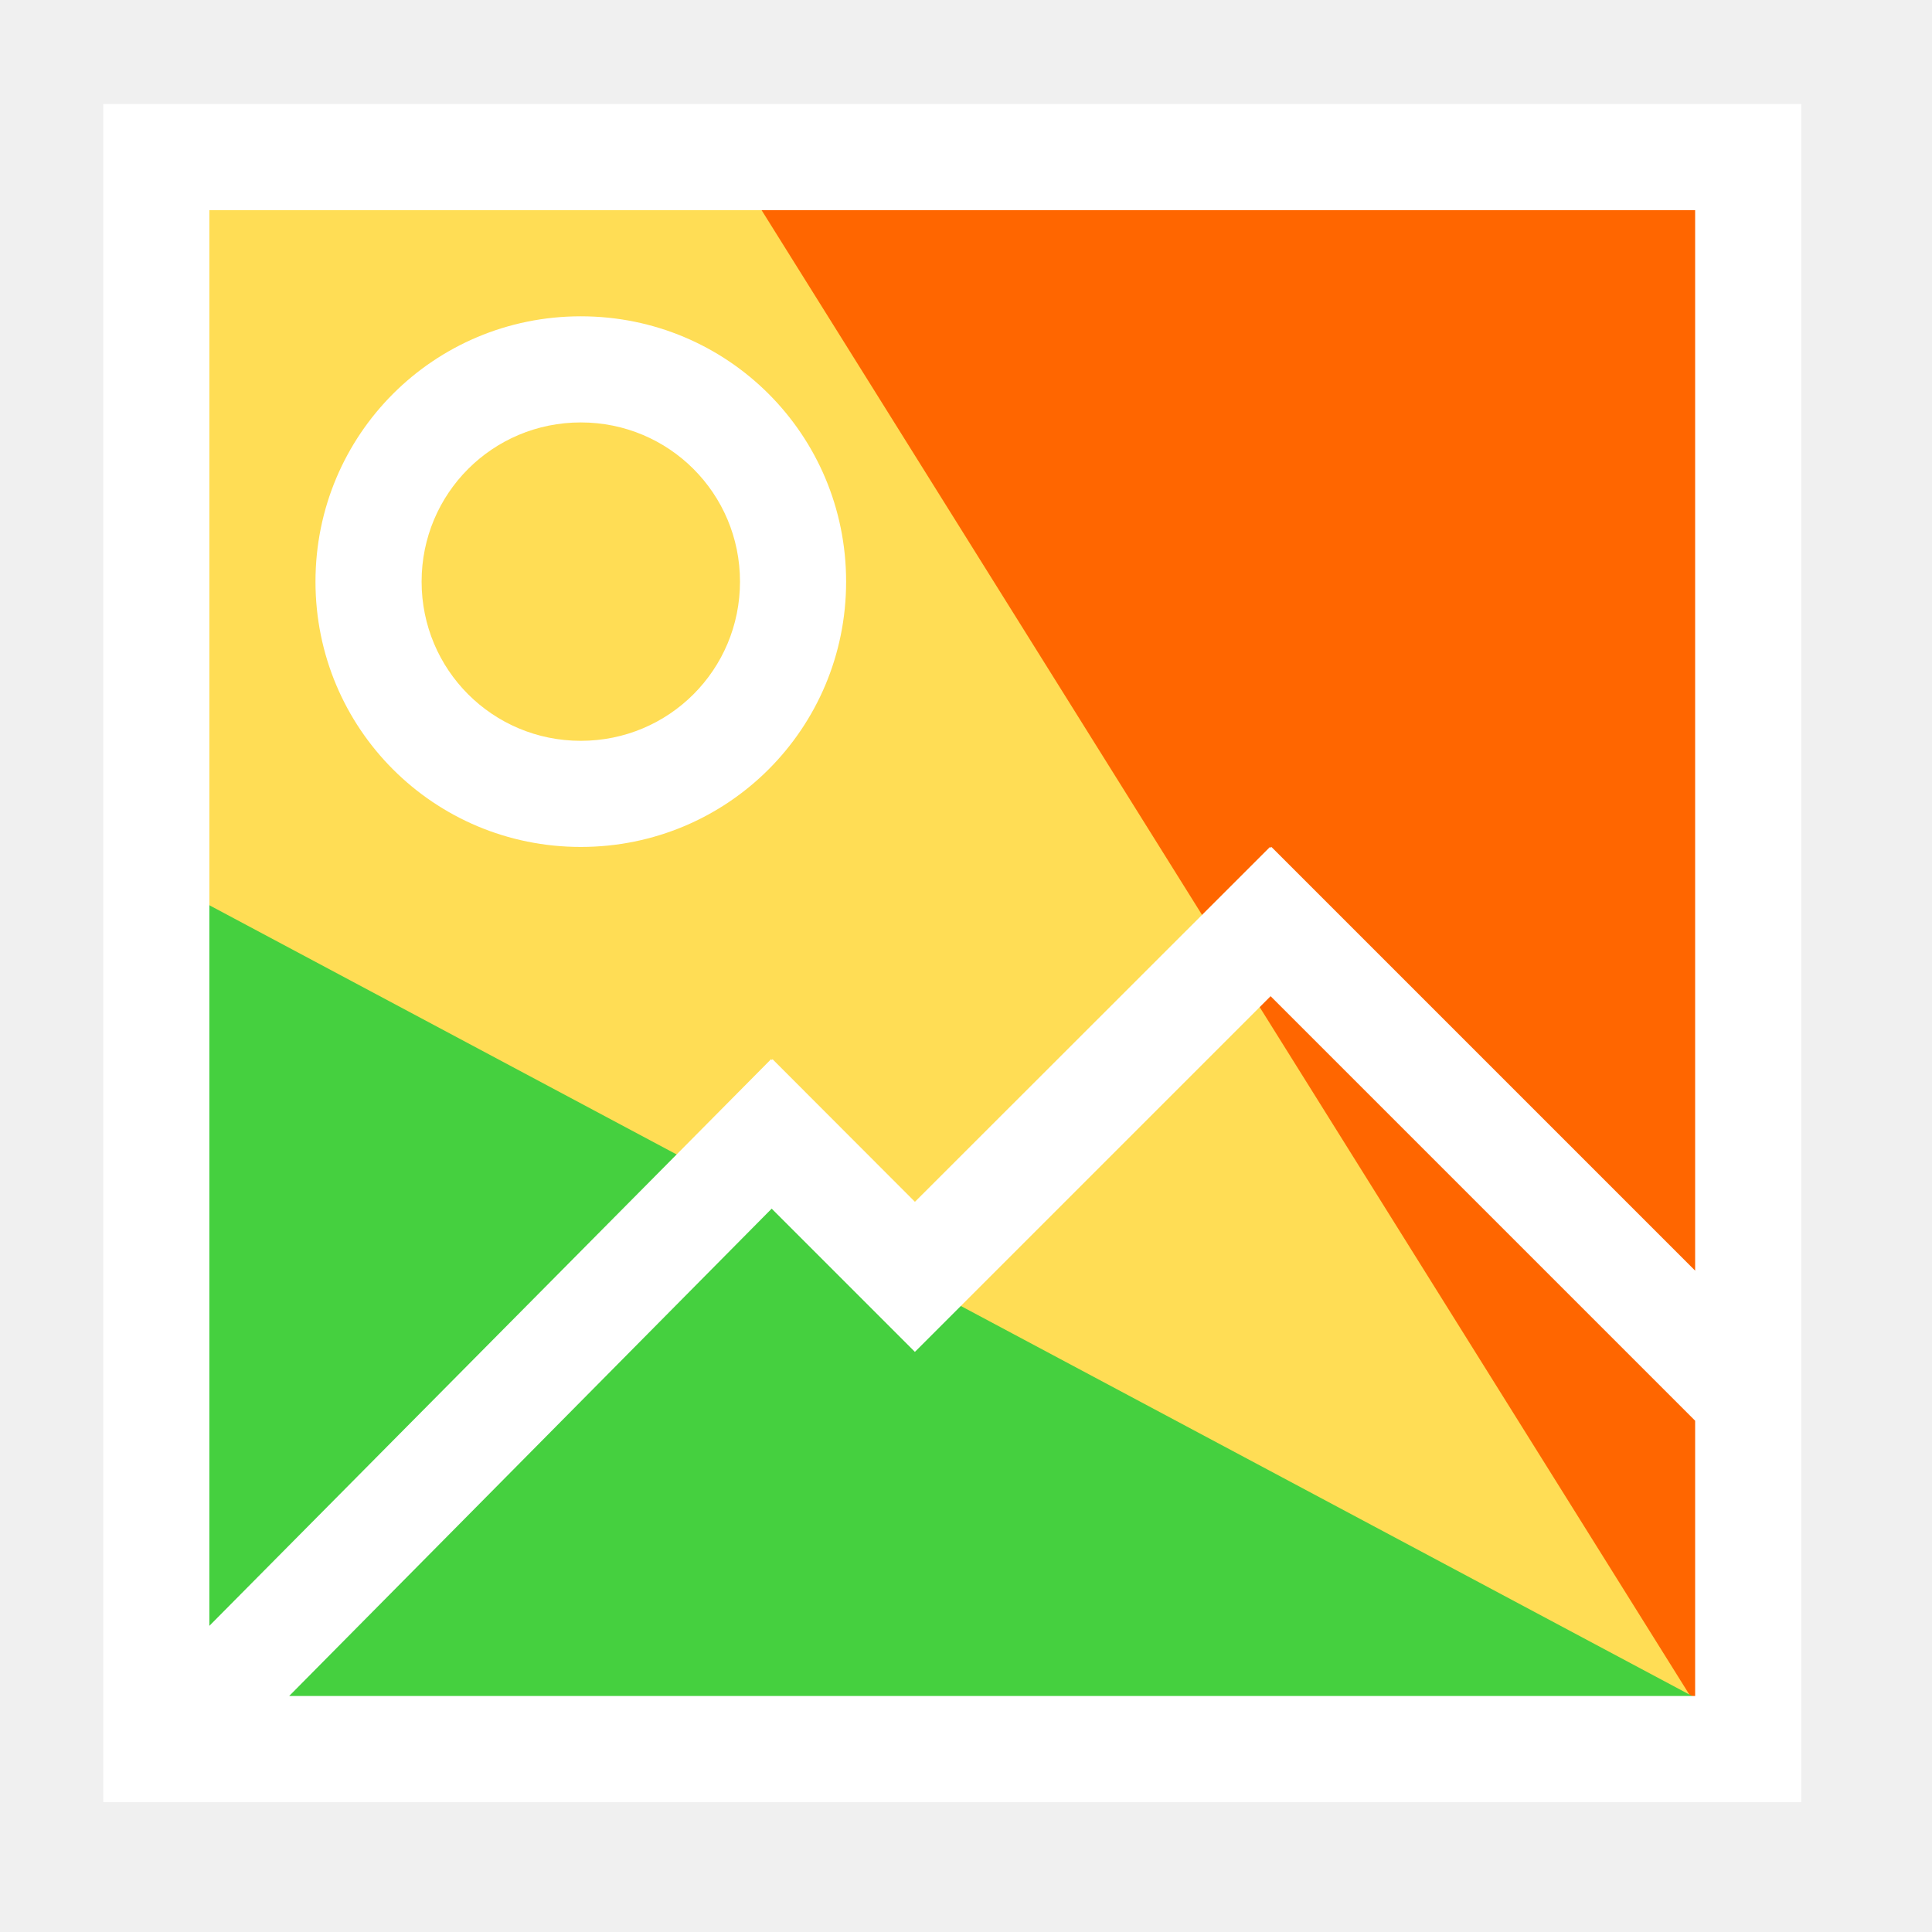
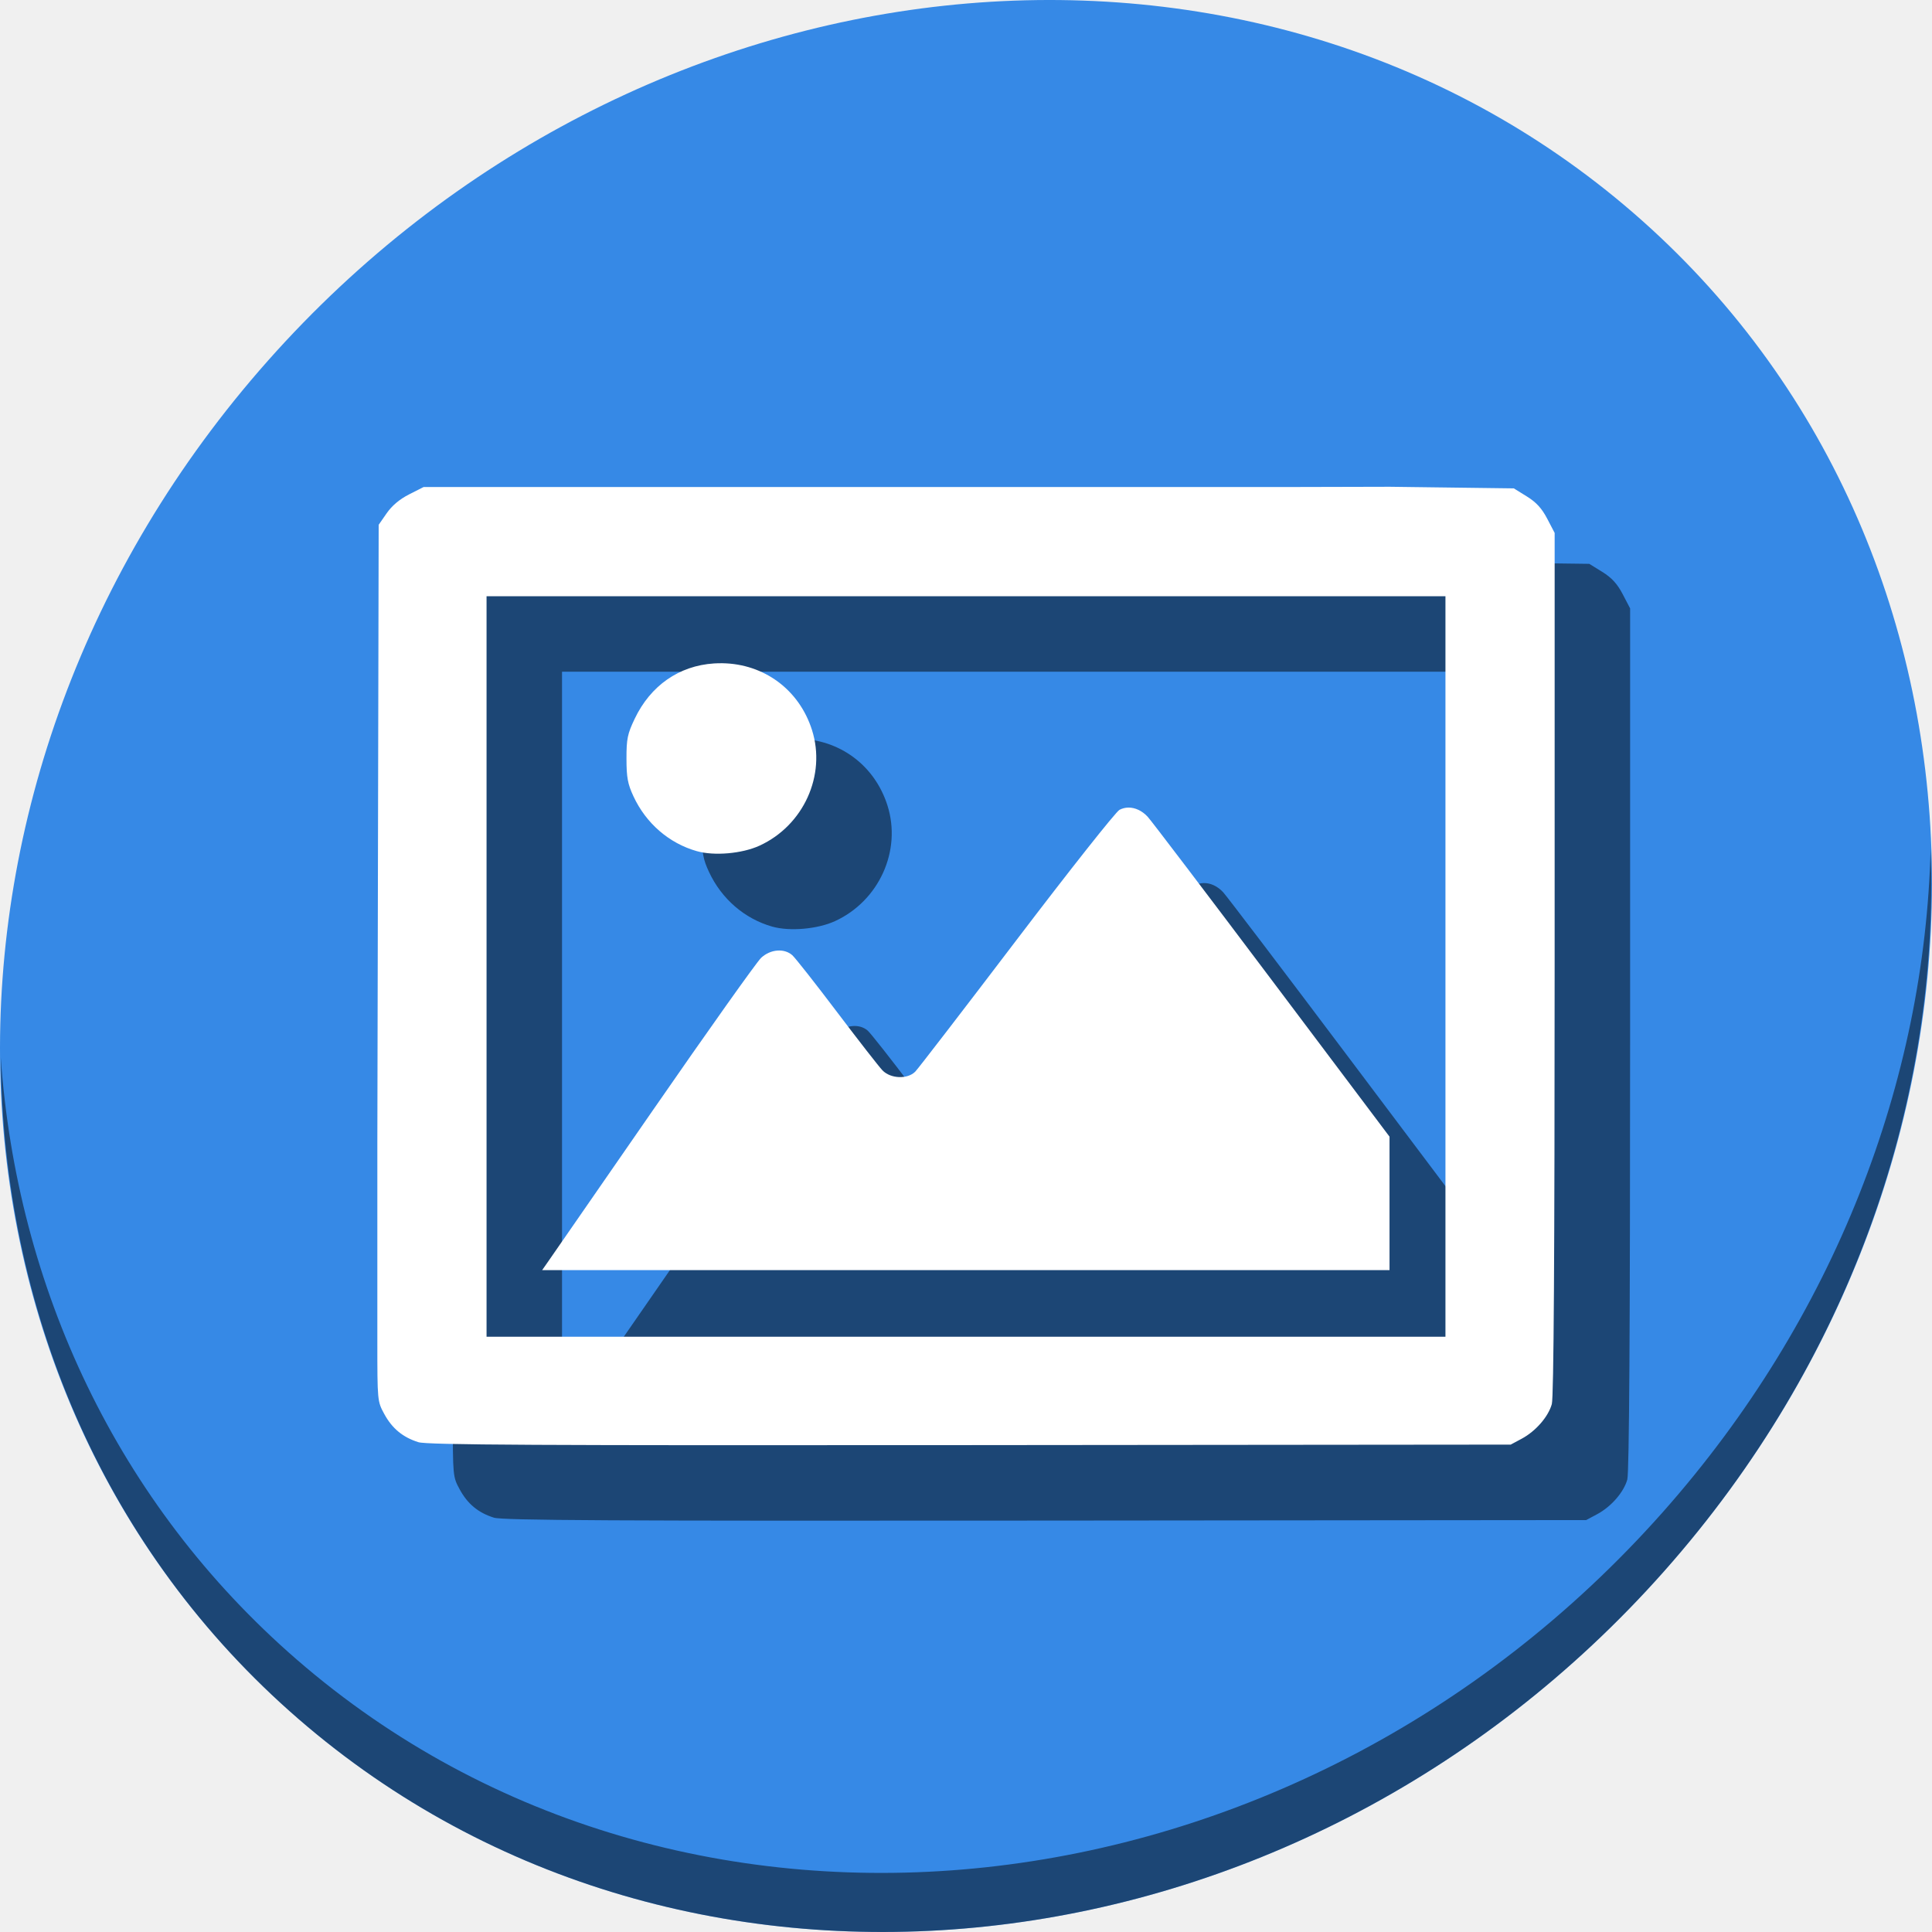
<svg xmlns="http://www.w3.org/2000/svg" id="svg2" version="1.1" width="512" height="512">
  <defs id="defs6">
    <clipPath id="clipPath3919" clipPathUnits="userSpaceOnUse">
      <g clip-path="none" transform="translate(-892.821,-182.604)" id="g3921">
        <path style="fill:none;stroke:#6d6555;stroke-width:45.846;stroke-miterlimit:4;stroke-opacity:1;stroke-dasharray:none" id="path3923" d="M 461.017,171.932 A 138.305,138.305 0 0 1 322.712,310.237 138.305,138.305 0 0 1 184.407,171.932 138.305,138.305 0 0 1 322.712,33.627 138.305,138.305 0 0 1 461.017,171.932 Z" transform="matrix(0.8901961,0,0,0.8901961,32.68926,13.79408)" />
        <rect style="fill:#6d6555;fill-opacity:1;fill-rule:evenodd;stroke:none" id="rect3925" width="45.559" height="208.271" x="154.58" y="411.634" ry="20.9" transform="matrix(0.854014,-0.5202501,0.5202501,0.854014,0,0)" />
      </g>
    </clipPath>
  </defs>
-   <g id="g4170">
-     <path id="path4151-3" d="M 454.992,468.866 184.233,51.673 452.164,47.431 Z" style="fill:#ff6600;fill-opacity:1;fill-rule:evenodd;stroke:none;stroke-width:1px;stroke-linecap:butt;stroke-linejoin:miter;stroke-opacity:1" />
-     <path id="path4153" d="m 459.619,468.159 -415.779,-229.103 0,-196.576 147.078,-4.243 z" style="fill:#ffdd55;fill-rule:evenodd;stroke:none;stroke-width:1px;stroke-linecap:butt;stroke-linejoin:miter;stroke-opacity:1" />
-     <path id="path4151" d="M 456.94,453.995 34.091,228.491 l 1.414,222.676 z" style="fill:#45d03f;fill-opacity:1;fill-rule:evenodd;stroke:none;stroke-width:1px;stroke-linecap:butt;stroke-linejoin:miter;stroke-opacity:1" />
-     <path id="rect4082" d="m 27.355,27.574 0,450 450,0 0,-450 z m 28.125,28.125 393.75,0 0,393.75 -393.75,0 z m 98.438,28.125 c -38.953,0 -70.312,31.359 -70.312,70.312 0,38.953 31.359,70.313 70.312,70.313 38.953,0 70.312,-31.359 70.312,-70.313 0,-38.953 -31.359,-70.312 -70.312,-70.312 z m 0,28.125 c 23.372,0 42.188,18.816 42.188,42.188 0,23.372 -18.816,42.188 -42.188,42.188 -23.372,0 -42.188,-18.816 -42.188,-42.188 0,-23.372 18.816,-42.188 42.188,-42.188 z m 182.648,112.5 -94.098,94.043 -37.738,-37.793 -0.169,0.225 -0.225,-0.225 -160.338,161.752 19.885,19.885 140.617,-142.031 18.073,18.072 19.885,19.885 19.885,-19.885 74.377,-74.377 113.987,113.987 19.885,-19.885 -133.653,-133.653 -0.225,0.225 -0.169,-0.225 z" style="fill:#ffffff;fill-opacity:1;stroke:none" />
+   <g id="g847" transform="translate(1.8019307e-8,448)">
+     <path style="fill:#3689e6;fill-opacity:1;stroke-width:11.11" d="m 432.913,-391.526 c 102.193,88.575 105.827,249.7 8.117,359.899 C 343.32,78.572 181.28,96.101 79.087,7.526 -23.106,-81.049 -26.74,-242.174 70.97,-352.373 168.68,-462.572 330.72,-480.101 432.913,-391.526 Z" id="path27" />
+     <path style="opacity:1;fill:#000000;fill-opacity:0.49;stroke-width:11.11" d="m 511.636,-223.096 c -1.551,61.312 -25.161,124.155 -70.966,175.814 C 342.959,62.917 180.919,80.446 78.726,-8.129 30.827,-49.644 4.497,-107.077 0.194,-167.771 0.799,-101.415 27.117,-37.518 79.079,7.519 181.272,96.094 343.32,78.556 441.022,-31.634 c 49.705,-56.058 73.005,-125.291 70.613,-191.462 z" id="path51" />
+     <path style="fill:#000000;fill-opacity:0.49;stroke-width:0.706" d="M 359.294,-298.929 H 245.774 132.254 l -3.829,1.941 c -2.507,1.271 -4.561,2.997 -5.95,5.002 l -2.122,3.061 -0.185,85.704 L 120,-125.192 v 36.71 15.917 c 0,15.797 0.015,15.942 1.832,19.282 2.095,3.85 4.914,6.179 9.052,7.479 2.309,0.726 31.288,0.88 146.174,0.774 l 143.294,-0.134 2.89,-1.547 c 3.736,-1.999 7.074,-5.832 8.009,-9.199 0.503,-1.81 0.742,-39.323 0.745,-116.761 l 0.004,-114.096 -1.972,-3.775 c -1.435,-2.747 -2.91,-4.356 -5.413,-5.905 l -3.441,-2.129 -16.434,-0.212 -16.434,-0.212 z M 148.941,-269.988 h 127.059 127.059 v 98.118 98.118 H 276 148.941 v -98.118 z m 62.517,17.752 c -0.736,-0.011 -1.48,0.008 -2.231,0.054 -9.27,0.595 -16.836,5.872 -21.026,14.665 -1.917,4.022 -2.185,5.329 -2.178,10.588 0.008,4.977 0.323,6.677 1.853,9.968 3.329,7.159 9.431,12.441 16.78,14.524 4.625,1.311 11.988,0.669 16.614,-1.449 11.673,-5.344 17.723,-18.666 13.919,-30.649 -3.388,-10.676 -12.689,-17.522 -23.731,-17.701 z m 107.556,38.256 c -0.81,0.011 -1.603,0.208 -2.338,0.594 -0.972,0.511 -13.238,16.016 -27.259,34.457 -14.021,18.441 -26.113,34.158 -26.87,34.926 -2.047,2.074 -6.541,1.892 -8.695,-0.353 -0.923,-0.962 -6.362,-7.944 -12.085,-15.514 -5.724,-7.571 -11.039,-14.321 -11.811,-15 -2.15,-1.89 -5.8,-1.578 -8.25,0.706 -1.145,1.068 -14.061,19.253 -28.701,40.412 -14.64,21.159 -27.229,39.344 -27.976,40.412 l -1.359,1.941 h 112.284 112.284 v -17.686 -17.686 l -31.161,-41.432 c -17.139,-22.788 -31.954,-42.29 -32.923,-43.339 -1.494,-1.617 -3.355,-2.467 -5.137,-2.439 z" id="path841" />
+     <path id="path838-3" d="M 339.294,-318.929 H 225.774 112.254 l -3.829,1.941 c -2.507,1.271 -4.561,2.997 -5.95,5.002 l -2.122,3.061 -0.185,85.704 L 100,-145.192 v 36.71 15.917 c 0,15.797 0.015,15.942 1.832,19.282 2.095,3.85 4.914,6.179 9.052,7.479 2.309,0.726 31.288,0.88 146.174,0.774 l 143.294,-0.134 2.89,-1.547 c 3.736,-1.999 7.074,-5.832 8.009,-9.199 0.503,-1.81 0.742,-39.323 0.745,-116.761 l 0.004,-114.096 -1.972,-3.775 c -1.435,-2.747 -2.91,-4.356 -5.413,-5.905 l -3.441,-2.129 -16.434,-0.212 -16.434,-0.212 z M 128.941,-289.988 h 127.059 127.059 v 98.118 98.118 H 256 128.941 v -98.118 z m 62.517,17.752 c -0.736,-0.011 -1.48,0.008 -2.231,0.054 -9.27,0.595 -16.836,5.872 -21.026,14.665 -1.917,4.022 -2.185,5.329 -2.178,10.588 0.008,4.977 0.323,6.677 1.853,9.968 3.329,7.159 9.431,12.441 16.78,14.524 4.625,1.311 11.988,0.669 16.614,-1.449 11.673,-5.344 17.723,-18.666 13.919,-30.649 -3.388,-10.676 -12.689,-17.522 -23.731,-17.701 z m 107.556,38.256 c -0.81,0.011 -1.603,0.208 -2.338,0.594 -0.972,0.511 -13.238,16.016 -27.259,34.457 -14.021,18.441 -26.113,34.158 -26.87,34.926 -2.047,2.074 -6.541,1.892 -8.695,-0.353 -0.923,-0.962 -6.362,-7.944 -12.085,-15.514 -5.724,-7.571 -11.039,-14.321 -11.811,-15 -2.15,-1.89 -5.8,-1.578 -8.25,0.706 -1.145,1.068 -14.061,19.253 -28.701,40.412 -14.64,21.159 -27.229,39.344 -27.976,40.412 l -1.359,1.941 h 112.284 112.284 v -17.686 -17.686 l -31.161,-41.432 c -17.139,-22.788 -31.954,-42.29 -32.923,-43.339 -1.494,-1.617 -3.355,-2.467 -5.137,-2.439 z" style="fill:#ffffff;stroke-width:0.706" />
  </g>
</svg>
